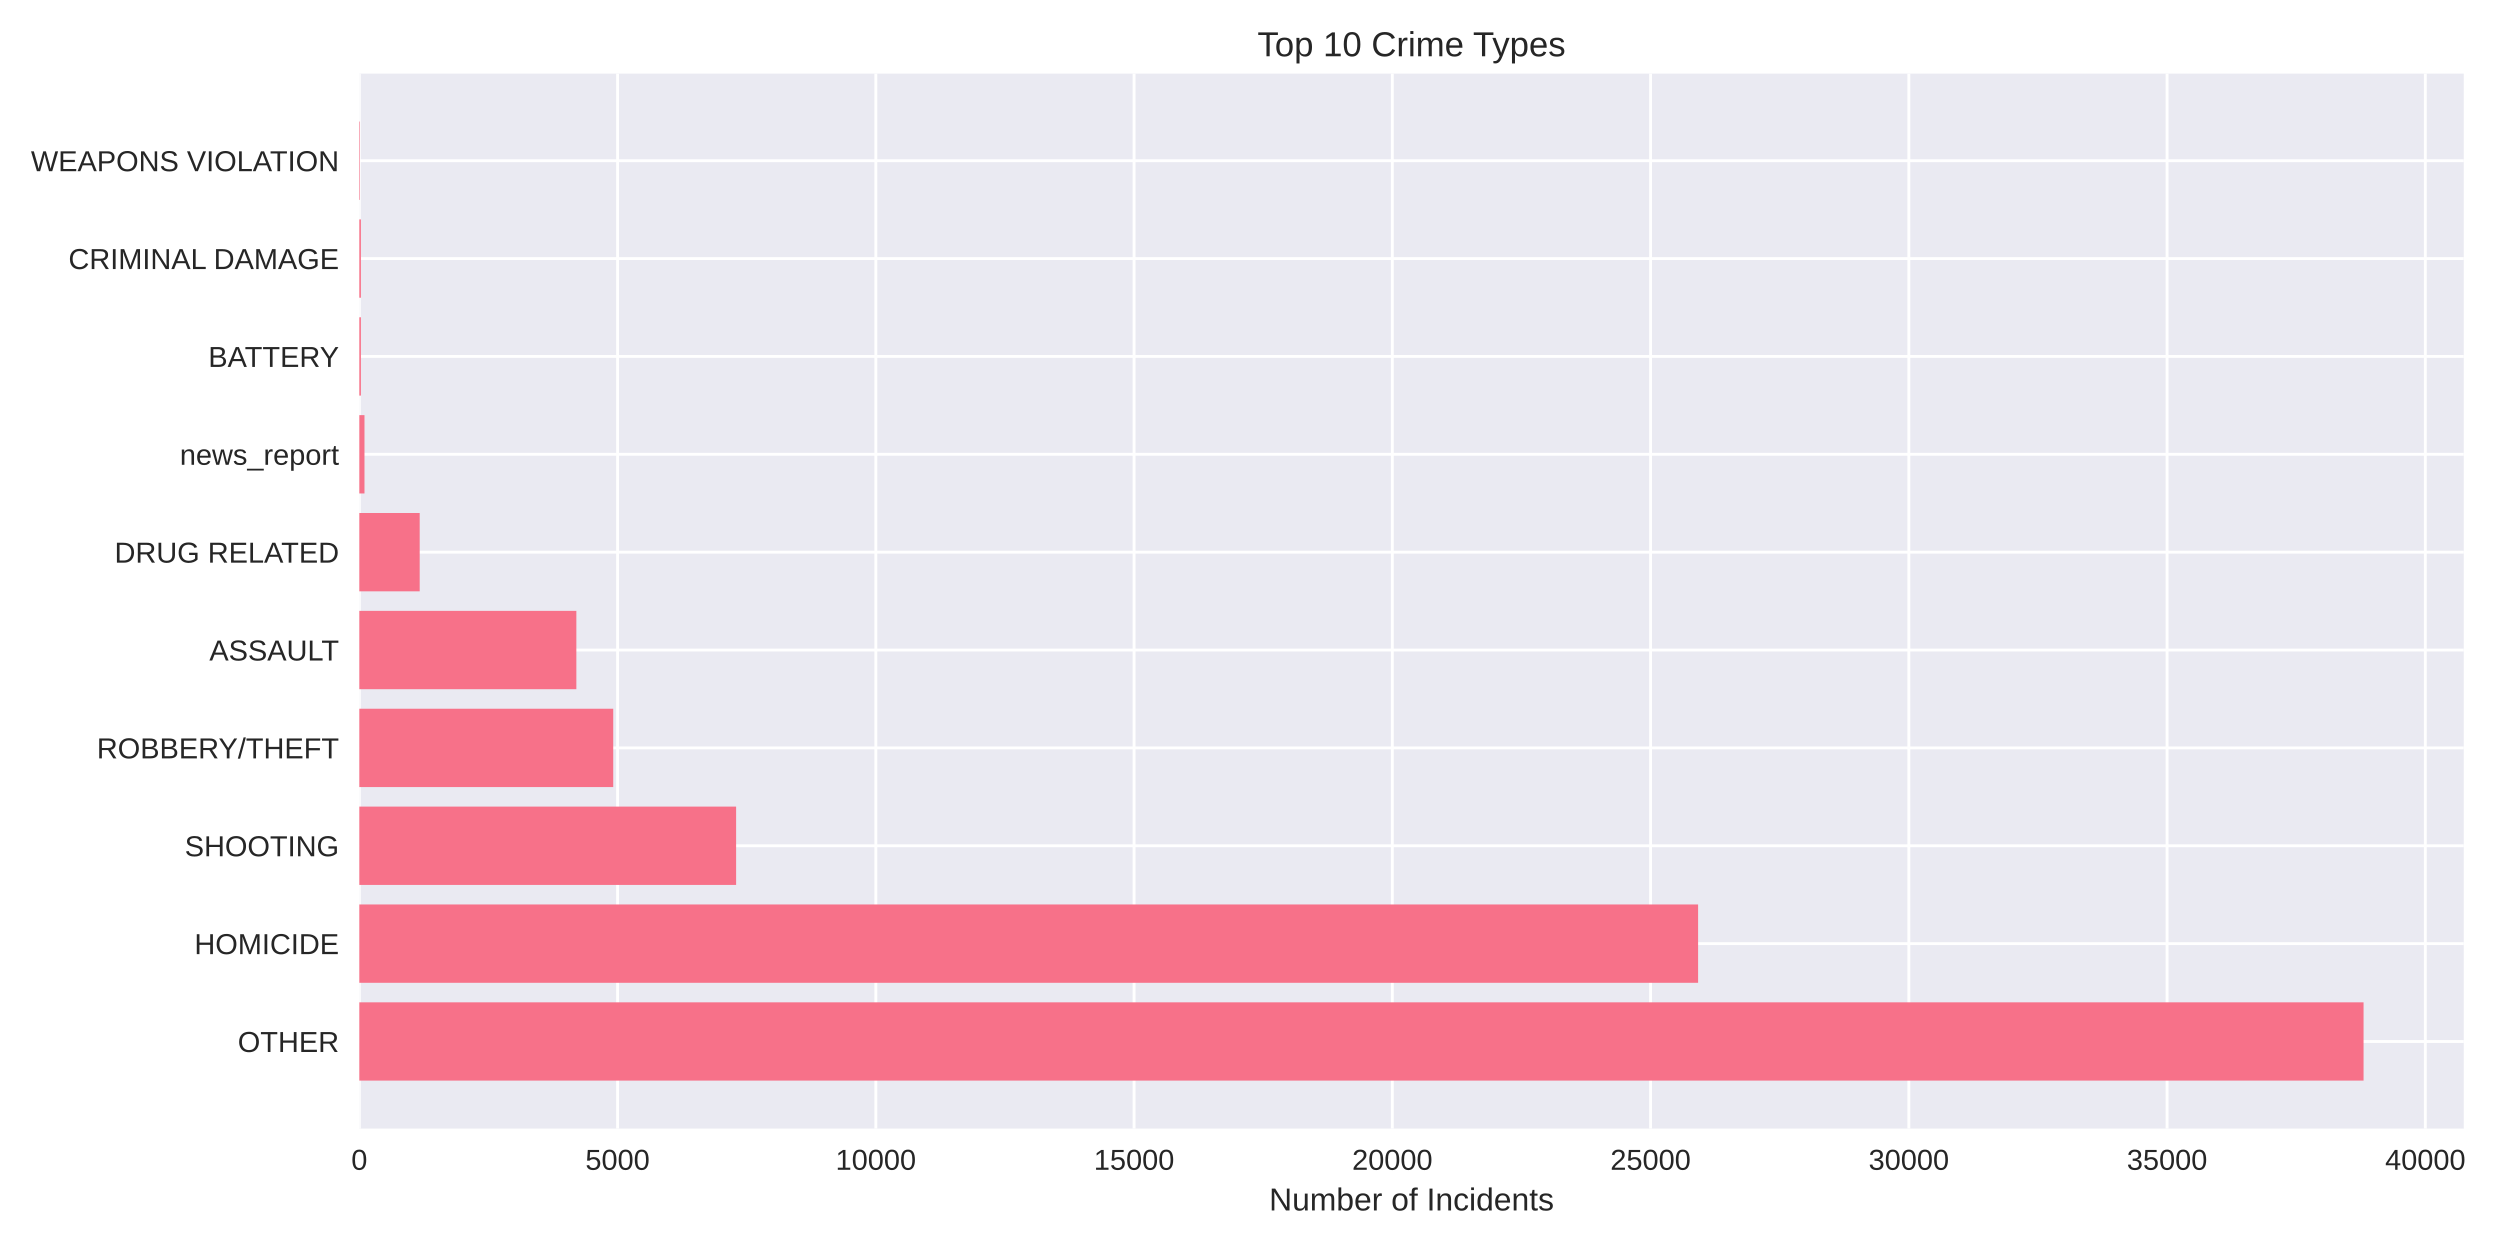
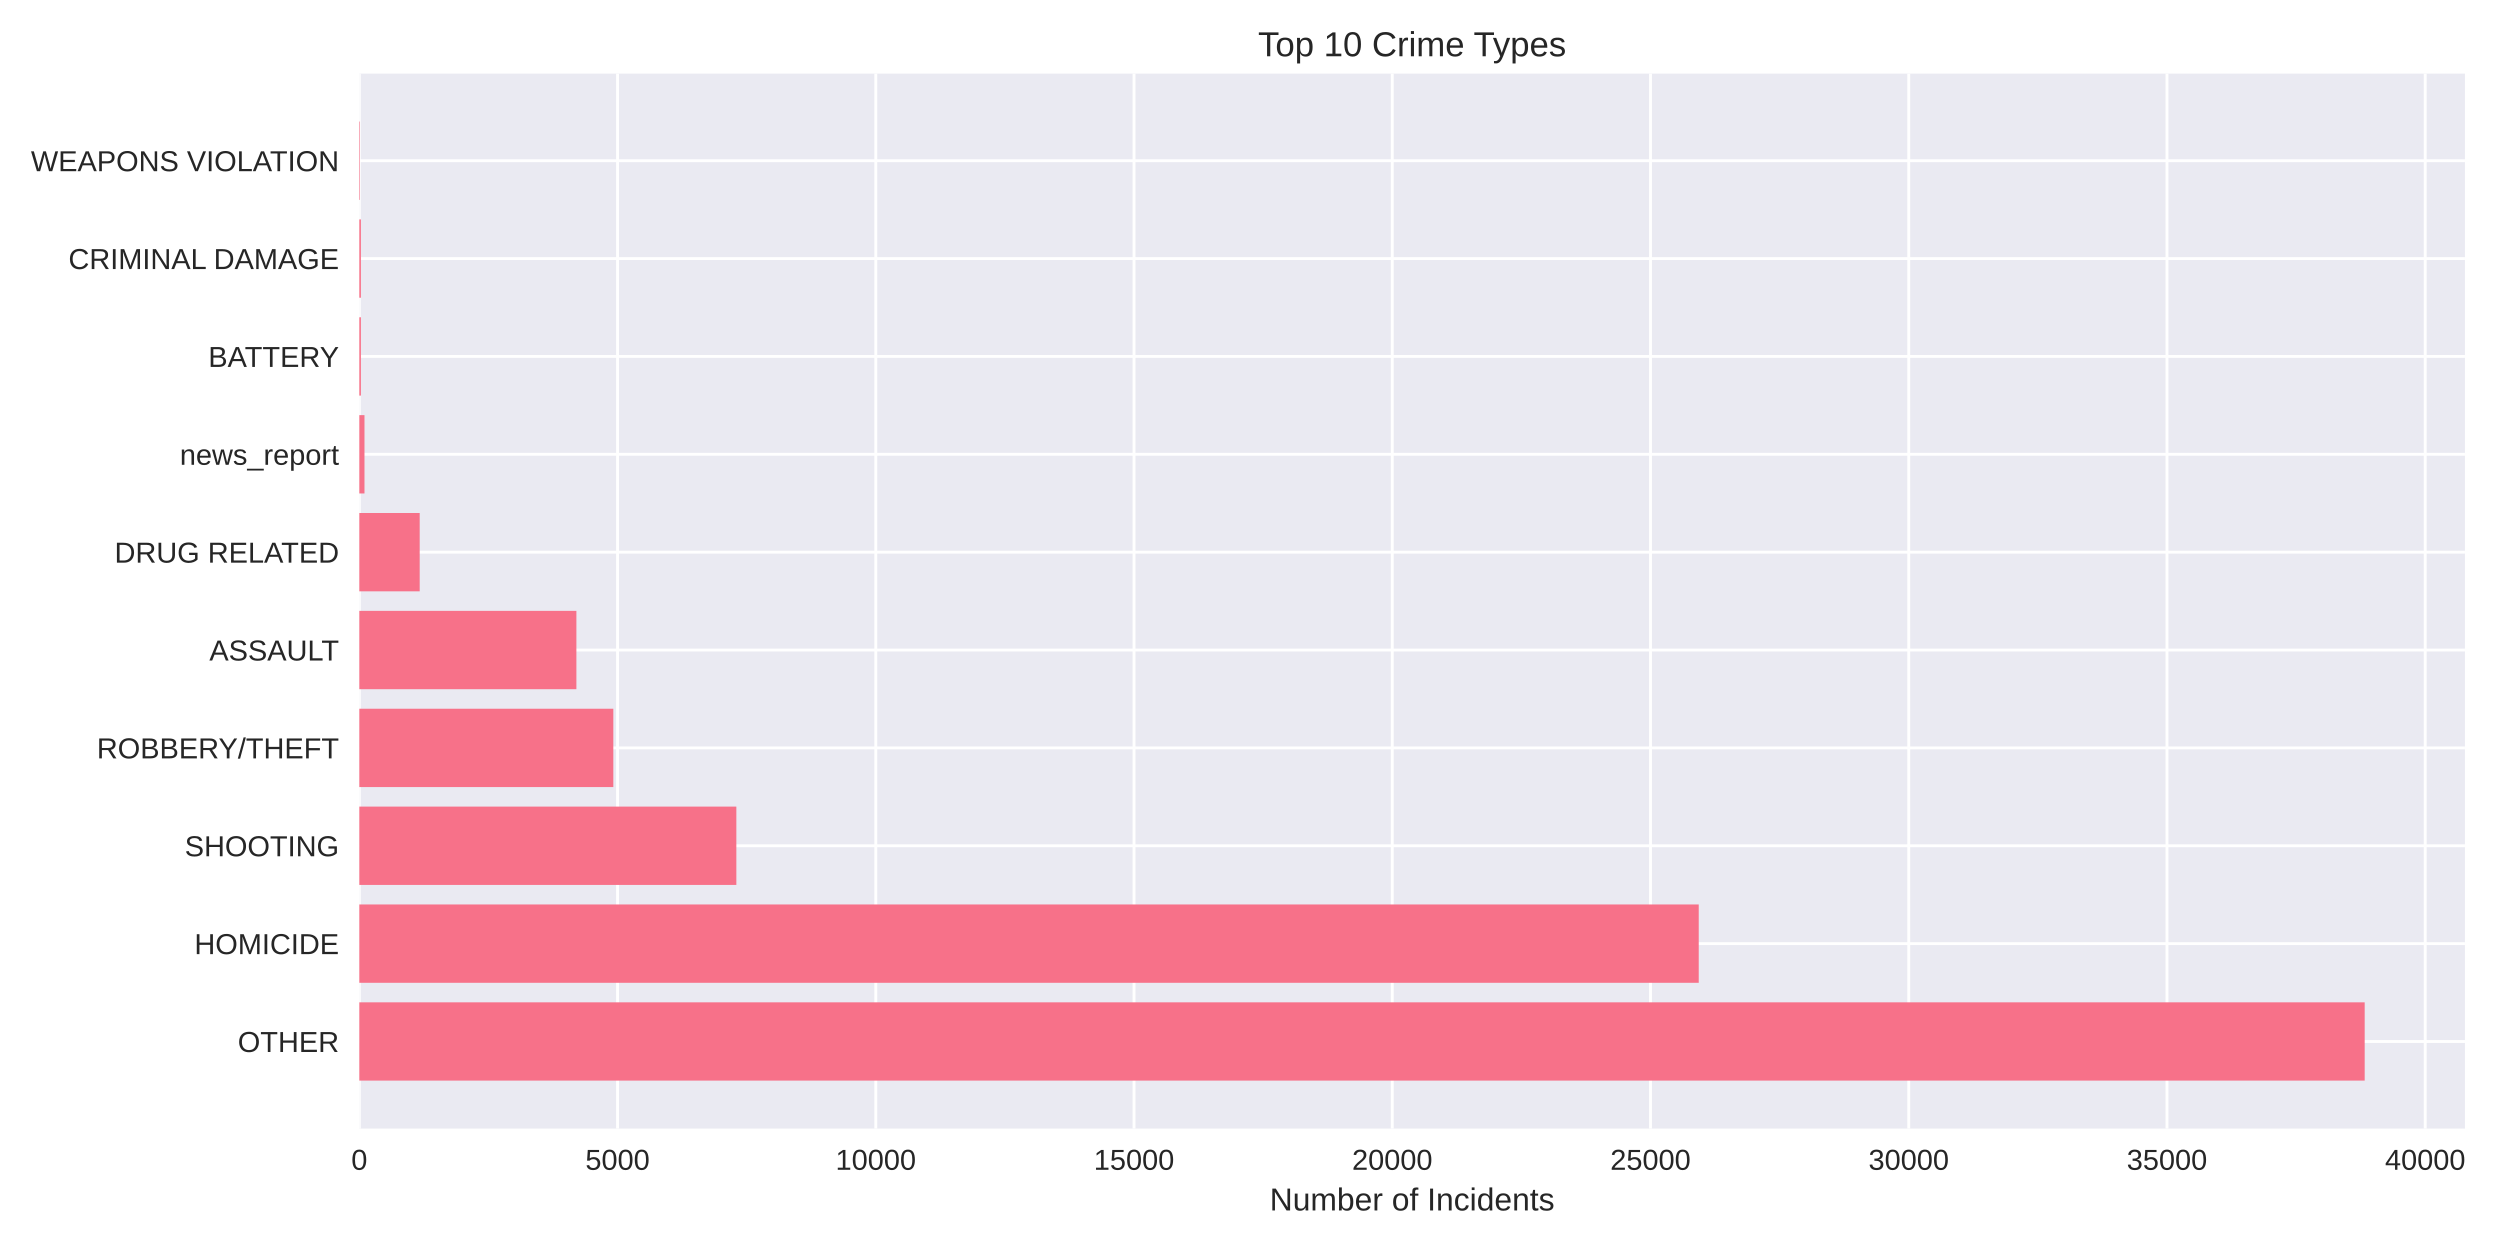
<svg xmlns="http://www.w3.org/2000/svg" width="864pt" height="432pt" viewBox="0 0 864 432" version="1.1">
  <defs>
    <style type="text/css">*{stroke-linejoin: round; stroke-linecap: butt}</style>
  </defs>
  <g id="figure_1">
    <g id="patch_1">
      <path d="M 0 432  L 864 432  L 864 0  L 0 0  z " style="fill: #ffffff" />
    </g>
    <g id="axes_1">
      <g id="patch_2">
-         <path d="M 124.18 390.04  L 851.48 390.04  L 851.48 25.44  L 124.18 25.44  z " style="fill: #eaeaf2" />
+         <path d="M 124.18 390.04  L 851.887 390.04  L 851.887 25.44  L 124.18 25.44  z " style="fill: #eaeaf2" />
      </g>
      <g id="matplotlib.axis_1">
        <g id="xtick_1">
          <g id="line2d_1">
-             <path d="M 124.18 390.04  L 124.18 25.44  " clip-path="url(#p4ef3f514d7)" style="fill: none; stroke: #ffffff; stroke-linecap: round" />
+             <path d="M 124.18 390.04  L 124.18 25.44  " clip-path="url(#p12f8388dd0)" style="fill: none; stroke: #ffffff; stroke-linecap: round" />
          </g>
          <g id="line2d_2" />
          <g id="text_1">
            <text style="fill: #262626; font: 10px 'Arial', 'Liberation Sans', 'DejaVu Sans', 'Bitstream Vera Sans', sans-serif; text-anchor: middle" x="124.18" y="404.287" transform="rotate(-0 124.18 404.2869)">0</text>
          </g>
        </g>
        <g id="xtick_2">
          <g id="line2d_3">
-             <path d="M 213.432 390.04  L 213.432 25.44  " clip-path="url(#p4ef3f514d7)" style="fill: none; stroke: #ffffff; stroke-linecap: round" />
+             <path d="M 213.427 390.04  L 213.427 25.44  " clip-path="url(#p12f8388dd0)" style="fill: none; stroke: #ffffff; stroke-linecap: round" />
          </g>
          <g id="line2d_4" />
          <g id="text_2">
-             <text style="fill: #262626; font: 10px 'Arial', 'Liberation Sans', 'DejaVu Sans', 'Bitstream Vera Sans', sans-serif; text-anchor: middle" x="213.432" y="404.287" transform="rotate(-0 213.432 404.2869)">5000</text>
+             <text style="fill: #262626; font: 10px 'Arial', 'Liberation Sans', 'DejaVu Sans', 'Bitstream Vera Sans', sans-serif; text-anchor: middle" x="213.427" y="404.287" transform="rotate(-0 213.4267 404.2869)">5000</text>
          </g>
        </g>
        <g id="xtick_3">
          <g id="line2d_5">
-             <path d="M 302.684 390.04  L 302.684 25.44  " clip-path="url(#p4ef3f514d7)" style="fill: none; stroke: #ffffff; stroke-linecap: round" />
+             <path d="M 302.673 390.04  L 302.673 25.44  " clip-path="url(#p12f8388dd0)" style="fill: none; stroke: #ffffff; stroke-linecap: round" />
          </g>
          <g id="line2d_6" />
          <g id="text_3">
-             <text style="fill: #262626; font: 10px 'Arial', 'Liberation Sans', 'DejaVu Sans', 'Bitstream Vera Sans', sans-serif; text-anchor: middle" x="302.684" y="404.287" transform="rotate(-0 302.684 404.2869)">10000</text>
+             <text style="fill: #262626; font: 10px 'Arial', 'Liberation Sans', 'DejaVu Sans', 'Bitstream Vera Sans', sans-serif; text-anchor: middle" x="302.673" y="404.287" transform="rotate(-0 302.6734 404.2869)">10000</text>
          </g>
        </g>
        <g id="xtick_4">
          <g id="line2d_7">
-             <path d="M 391.936 390.04  L 391.936 25.44  " clip-path="url(#p4ef3f514d7)" style="fill: none; stroke: #ffffff; stroke-linecap: round" />
+             <path d="M 391.92 390.04  L 391.92 25.44  " clip-path="url(#p12f8388dd0)" style="fill: none; stroke: #ffffff; stroke-linecap: round" />
          </g>
          <g id="line2d_8" />
          <g id="text_4">
-             <text style="fill: #262626; font: 10px 'Arial', 'Liberation Sans', 'DejaVu Sans', 'Bitstream Vera Sans', sans-serif; text-anchor: middle" x="391.936" y="404.287" transform="rotate(-0 391.936 404.2869)">15000</text>
+             <text style="fill: #262626; font: 10px 'Arial', 'Liberation Sans', 'DejaVu Sans', 'Bitstream Vera Sans', sans-serif; text-anchor: middle" x="391.92" y="404.287" transform="rotate(-0 391.92 404.2869)">15000</text>
          </g>
        </g>
        <g id="xtick_5">
          <g id="line2d_9">
-             <path d="M 481.188 390.04  L 481.188 25.44  " clip-path="url(#p4ef3f514d7)" style="fill: none; stroke: #ffffff; stroke-linecap: round" />
+             <path d="M 481.167 390.04  L 481.167 25.44  " clip-path="url(#p12f8388dd0)" style="fill: none; stroke: #ffffff; stroke-linecap: round" />
          </g>
          <g id="line2d_10" />
          <g id="text_5">
-             <text style="fill: #262626; font: 10px 'Arial', 'Liberation Sans', 'DejaVu Sans', 'Bitstream Vera Sans', sans-serif; text-anchor: middle" x="481.188" y="404.287" transform="rotate(-0 481.188 404.2869)">20000</text>
+             <text style="fill: #262626; font: 10px 'Arial', 'Liberation Sans', 'DejaVu Sans', 'Bitstream Vera Sans', sans-serif; text-anchor: middle" x="481.167" y="404.287" transform="rotate(-0 481.1667 404.2869)">20000</text>
          </g>
        </g>
        <g id="xtick_6">
          <g id="line2d_11">
-             <path d="M 570.44 390.04  L 570.44 25.44  " clip-path="url(#p4ef3f514d7)" style="fill: none; stroke: #ffffff; stroke-linecap: round" />
+             <path d="M 570.413 390.04  L 570.413 25.44  " clip-path="url(#p12f8388dd0)" style="fill: none; stroke: #ffffff; stroke-linecap: round" />
          </g>
          <g id="line2d_12" />
          <g id="text_6">
-             <text style="fill: #262626; font: 10px 'Arial', 'Liberation Sans', 'DejaVu Sans', 'Bitstream Vera Sans', sans-serif; text-anchor: middle" x="570.44" y="404.287" transform="rotate(-0 570.4401 404.2869)">25000</text>
+             <text style="fill: #262626; font: 10px 'Arial', 'Liberation Sans', 'DejaVu Sans', 'Bitstream Vera Sans', sans-serif; text-anchor: middle" x="570.413" y="404.287" transform="rotate(-0 570.4134 404.2869)">25000</text>
          </g>
        </g>
        <g id="xtick_7">
          <g id="line2d_13">
-             <path d="M 659.692 390.04  L 659.692 25.44  " clip-path="url(#p4ef3f514d7)" style="fill: none; stroke: #ffffff; stroke-linecap: round" />
+             <path d="M 659.66 390.04  L 659.66 25.44  " clip-path="url(#p12f8388dd0)" style="fill: none; stroke: #ffffff; stroke-linecap: round" />
          </g>
          <g id="line2d_14" />
          <g id="text_7">
-             <text style="fill: #262626; font: 10px 'Arial', 'Liberation Sans', 'DejaVu Sans', 'Bitstream Vera Sans', sans-serif; text-anchor: middle" x="659.692" y="404.287" transform="rotate(-0 659.6921 404.2869)">30000</text>
+             <text style="fill: #262626; font: 10px 'Arial', 'Liberation Sans', 'DejaVu Sans', 'Bitstream Vera Sans', sans-serif; text-anchor: middle" x="659.66" y="404.287" transform="rotate(-0 659.6601 404.2869)">30000</text>
          </g>
        </g>
        <g id="xtick_8">
          <g id="line2d_15">
-             <path d="M 748.944 390.04  L 748.944 25.44  " clip-path="url(#p4ef3f514d7)" style="fill: none; stroke: #ffffff; stroke-linecap: round" />
+             <path d="M 748.907 390.04  L 748.907 25.44  " clip-path="url(#p12f8388dd0)" style="fill: none; stroke: #ffffff; stroke-linecap: round" />
          </g>
          <g id="line2d_16" />
          <g id="text_8">
-             <text style="fill: #262626; font: 10px 'Arial', 'Liberation Sans', 'DejaVu Sans', 'Bitstream Vera Sans', sans-serif; text-anchor: middle" x="748.944" y="404.287" transform="rotate(-0 748.9441 404.2869)">35000</text>
+             <text style="fill: #262626; font: 10px 'Arial', 'Liberation Sans', 'DejaVu Sans', 'Bitstream Vera Sans', sans-serif; text-anchor: middle" x="748.907" y="404.287" transform="rotate(-0 748.9067 404.2869)">35000</text>
          </g>
        </g>
        <g id="xtick_9">
          <g id="line2d_17">
-             <path d="M 838.196 390.04  L 838.196 25.44  " clip-path="url(#p4ef3f514d7)" style="fill: none; stroke: #ffffff; stroke-linecap: round" />
+             <path d="M 838.153 390.04  L 838.153 25.44  " clip-path="url(#p12f8388dd0)" style="fill: none; stroke: #ffffff; stroke-linecap: round" />
          </g>
          <g id="line2d_18" />
          <g id="text_9">
-             <text style="fill: #262626; font: 10px 'Arial', 'Liberation Sans', 'DejaVu Sans', 'Bitstream Vera Sans', sans-serif; text-anchor: middle" x="838.196" y="404.287" transform="rotate(-0 838.1961 404.2869)">40000</text>
+             <text style="fill: #262626; font: 10px 'Arial', 'Liberation Sans', 'DejaVu Sans', 'Bitstream Vera Sans', sans-serif; text-anchor: middle" x="838.153" y="404.287" transform="rotate(-0 838.1534 404.2869)">40000</text>
          </g>
        </g>
        <g id="text_10">
-           <text style="fill: #262626; font: 11px 'Arial', 'Liberation Sans', 'DejaVu Sans', 'Bitstream Vera Sans', sans-serif; text-anchor: middle" x="487.83" y="418.333" transform="rotate(-0 487.8302 418.3334)">Number of Incidents</text>
+           <text style="fill: #262626; font: 11px 'Arial', 'Liberation Sans', 'DejaVu Sans', 'Bitstream Vera Sans', sans-serif; text-anchor: middle" x="488.033" y="418.333" transform="rotate(-0 488.0333 418.3334)">Number of Incidents</text>
        </g>
      </g>
      <g id="matplotlib.axis_2">
        <g id="ytick_1">
          <g id="line2d_19">
-             <path d="M 124.18 359.939  L 851.48 359.939  " clip-path="url(#p4ef3f514d7)" style="fill: none; stroke: #ffffff; stroke-linecap: round" />
+             <path d="M 124.18 359.939  L 851.887 359.939  " clip-path="url(#p12f8388dd0)" style="fill: none; stroke: #ffffff; stroke-linecap: round" />
          </g>
          <g id="line2d_20" />
          <g id="text_11">
            <text style="fill: #262626; font: 10px 'Arial', 'Liberation Sans', 'DejaVu Sans', 'Bitstream Vera Sans', sans-serif; text-anchor: end" x="117.18" y="363.562" transform="rotate(-0 117.18 363.562)">OTHER</text>
          </g>
        </g>
        <g id="ytick_2">
          <g id="line2d_21">
-             <path d="M 124.18 326.117  L 851.48 326.117  " clip-path="url(#p4ef3f514d7)" style="fill: none; stroke: #ffffff; stroke-linecap: round" />
+             <path d="M 124.18 326.117  L 851.887 326.117  " clip-path="url(#p12f8388dd0)" style="fill: none; stroke: #ffffff; stroke-linecap: round" />
          </g>
          <g id="line2d_22" />
          <g id="text_12">
            <text style="fill: #262626; font: 10px 'Arial', 'Liberation Sans', 'DejaVu Sans', 'Bitstream Vera Sans', sans-serif; text-anchor: end" x="117.18" y="329.74" transform="rotate(-0 117.18 329.7401)">HOMICIDE</text>
          </g>
        </g>
        <g id="ytick_3">
          <g id="line2d_23">
-             <path d="M 124.18 292.295  L 851.48 292.295  " clip-path="url(#p4ef3f514d7)" style="fill: none; stroke: #ffffff; stroke-linecap: round" />
+             <path d="M 124.18 292.295  L 851.887 292.295  " clip-path="url(#p12f8388dd0)" style="fill: none; stroke: #ffffff; stroke-linecap: round" />
          </g>
          <g id="line2d_24" />
          <g id="text_13">
            <text style="fill: #262626; font: 10px 'Arial', 'Liberation Sans', 'DejaVu Sans', 'Bitstream Vera Sans', sans-serif; text-anchor: end" x="117.18" y="295.918" transform="rotate(-0 117.18 295.9182)">SHOOTING</text>
          </g>
        </g>
        <g id="ytick_4">
          <g id="line2d_25">
-             <path d="M 124.18 258.473  L 851.48 258.473  " clip-path="url(#p4ef3f514d7)" style="fill: none; stroke: #ffffff; stroke-linecap: round" />
+             <path d="M 124.18 258.473  L 851.887 258.473  " clip-path="url(#p12f8388dd0)" style="fill: none; stroke: #ffffff; stroke-linecap: round" />
          </g>
          <g id="line2d_26" />
          <g id="text_14">
            <text style="fill: #262626; font: 10px 'Arial', 'Liberation Sans', 'DejaVu Sans', 'Bitstream Vera Sans', sans-serif; text-anchor: end" x="117.18" y="262.096" transform="rotate(-0 117.18 262.0963)">ROBBERY/THEFT</text>
          </g>
        </g>
        <g id="ytick_5">
          <g id="line2d_27">
-             <path d="M 124.18 224.651  L 851.48 224.651  " clip-path="url(#p4ef3f514d7)" style="fill: none; stroke: #ffffff; stroke-linecap: round" />
+             <path d="M 124.18 224.651  L 851.887 224.651  " clip-path="url(#p12f8388dd0)" style="fill: none; stroke: #ffffff; stroke-linecap: round" />
          </g>
          <g id="line2d_28" />
          <g id="text_15">
            <text style="fill: #262626; font: 10px 'Arial', 'Liberation Sans', 'DejaVu Sans', 'Bitstream Vera Sans', sans-serif; text-anchor: end" x="117.18" y="228.274" transform="rotate(-0 117.18 228.2744)">ASSAULT</text>
          </g>
        </g>
        <g id="ytick_6">
          <g id="line2d_29">
-             <path d="M 124.18 190.829  L 851.48 190.829  " clip-path="url(#p4ef3f514d7)" style="fill: none; stroke: #ffffff; stroke-linecap: round" />
+             <path d="M 124.18 190.829  L 851.887 190.829  " clip-path="url(#p12f8388dd0)" style="fill: none; stroke: #ffffff; stroke-linecap: round" />
          </g>
          <g id="line2d_30" />
          <g id="text_16">
            <text style="fill: #262626; font: 10px 'Arial', 'Liberation Sans', 'DejaVu Sans', 'Bitstream Vera Sans', sans-serif; text-anchor: end" x="117.18" y="194.452" transform="rotate(-0 117.18 194.4525)">DRUG RELATED</text>
          </g>
        </g>
        <g id="ytick_7">
          <g id="line2d_31">
-             <path d="M 124.18 157.007  L 851.48 157.007  " clip-path="url(#p4ef3f514d7)" style="fill: none; stroke: #ffffff; stroke-linecap: round" />
+             <path d="M 124.18 157.007  L 851.887 157.007  " clip-path="url(#p12f8388dd0)" style="fill: none; stroke: #ffffff; stroke-linecap: round" />
          </g>
          <g id="line2d_32" />
          <g id="text_17">
            <text style="fill: #262626; font: 10px 'Arial', 'Liberation Sans', 'DejaVu Sans', 'Bitstream Vera Sans', sans-serif; text-anchor: end" x="117.18" y="160.631" transform="rotate(-0 117.18 160.6306)">news_report</text>
          </g>
        </g>
        <g id="ytick_8">
          <g id="line2d_33">
-             <path d="M 124.18 123.185  L 851.48 123.185  " clip-path="url(#p4ef3f514d7)" style="fill: none; stroke: #ffffff; stroke-linecap: round" />
+             <path d="M 124.18 123.185  L 851.887 123.185  " clip-path="url(#p12f8388dd0)" style="fill: none; stroke: #ffffff; stroke-linecap: round" />
          </g>
          <g id="line2d_34" />
          <g id="text_18">
            <text style="fill: #262626; font: 10px 'Arial', 'Liberation Sans', 'DejaVu Sans', 'Bitstream Vera Sans', sans-serif; text-anchor: end" x="117.18" y="126.809" transform="rotate(-0 117.18 126.8087)">BATTERY</text>
          </g>
        </g>
        <g id="ytick_9">
          <g id="line2d_35">
-             <path d="M 124.18 89.363  L 851.48 89.363  " clip-path="url(#p4ef3f514d7)" style="fill: none; stroke: #ffffff; stroke-linecap: round" />
+             <path d="M 124.18 89.363  L 851.887 89.363  " clip-path="url(#p12f8388dd0)" style="fill: none; stroke: #ffffff; stroke-linecap: round" />
          </g>
          <g id="line2d_36" />
          <g id="text_19">
            <text style="fill: #262626; font: 10px 'Arial', 'Liberation Sans', 'DejaVu Sans', 'Bitstream Vera Sans', sans-serif; text-anchor: end" x="117.18" y="92.987" transform="rotate(-0 117.18 92.98681)">CRIMINAL DAMAGE</text>
          </g>
        </g>
        <g id="ytick_10">
          <g id="line2d_37">
-             <path d="M 124.18 55.541  L 851.48 55.541  " clip-path="url(#p4ef3f514d7)" style="fill: none; stroke: #ffffff; stroke-linecap: round" />
+             <path d="M 124.18 55.541  L 851.887 55.541  " clip-path="url(#p12f8388dd0)" style="fill: none; stroke: #ffffff; stroke-linecap: round" />
          </g>
          <g id="line2d_38" />
          <g id="text_20">
            <text style="fill: #262626; font: 10px 'Arial', 'Liberation Sans', 'DejaVu Sans', 'Bitstream Vera Sans', sans-serif; text-anchor: end" x="117.18" y="59.165" transform="rotate(-0 117.18 59.16492)">WEAPONS VIOLATION</text>
          </g>
        </g>
      </g>
      <g id="patch_3">
-         <path d="M 124.18 373.467  L 816.847 373.467  L 816.847 346.41  L 124.18 346.41  z " clip-path="url(#p4ef3f514d7)" style="fill: #f77189" />
+         <path d="M 124.18 373.467  L 817.234 373.467  L 817.234 346.41  L 124.18 346.41  z " clip-path="url(#p12f8388dd0)" style="fill: #f77189" />
      </g>
      <g id="patch_4">
-         <path d="M 124.18 339.645  L 586.862 339.645  L 586.862 312.588  L 124.18 312.588  z " clip-path="url(#p4ef3f514d7)" style="fill: #f77189" />
+         <path d="M 124.18 339.645  L 587.085 339.645  L 587.085 312.588  L 124.18 312.588  z " clip-path="url(#p12f8388dd0)" style="fill: #f77189" />
      </g>
      <g id="patch_5">
-         <path d="M 124.18 305.823  L 254.399 305.823  L 254.399 278.766  L 124.18 278.766  z " clip-path="url(#p4ef3f514d7)" style="fill: #f77189" />
+         <path d="M 124.18 305.823  L 254.48 305.823  L 254.48 278.766  L 124.18 278.766  z " clip-path="url(#p12f8388dd0)" style="fill: #f77189" />
      </g>
      <g id="patch_6">
-         <path d="M 124.18 272.002  L 211.933 272.002  L 211.933 244.944  L 124.18 244.944  z " clip-path="url(#p4ef3f514d7)" style="fill: #f77189" />
+         <path d="M 124.18 272.002  L 211.963 272.002  L 211.963 244.944  L 124.18 244.944  z " clip-path="url(#p12f8388dd0)" style="fill: #f77189" />
      </g>
      <g id="patch_7">
-         <path d="M 124.18 238.18  L 199.187 238.18  L 199.187 211.122  L 124.18 211.122  z " clip-path="url(#p4ef3f514d7)" style="fill: #f77189" />
+         <path d="M 124.18 238.18  L 199.201 238.18  L 199.201 211.122  L 124.18 211.122  z " clip-path="url(#p12f8388dd0)" style="fill: #f77189" />
      </g>
      <g id="patch_8">
-         <path d="M 124.18 204.358  L 145.047 204.358  L 145.047 177.3  L 124.18 177.3  z " clip-path="url(#p4ef3f514d7)" style="fill: #f77189" />
+         <path d="M 124.18 204.358  L 145.046 204.358  L 145.046 177.3  L 124.18 177.3  z " clip-path="url(#p12f8388dd0)" style="fill: #f77189" />
      </g>
      <g id="patch_9">
-         <path d="M 124.18 170.536  L 125.965 170.536  L 125.965 143.478  L 124.18 143.478  z " clip-path="url(#p4ef3f514d7)" style="fill: #f77189" />
+         <path d="M 124.18 170.536  L 125.965 170.536  L 125.965 143.478  L 124.18 143.478  z " clip-path="url(#p12f8388dd0)" style="fill: #f77189" />
      </g>
      <g id="patch_10">
-         <path d="M 124.18 136.714  L 124.733 136.714  L 124.733 109.657  L 124.18 109.657  z " clip-path="url(#p4ef3f514d7)" style="fill: #f77189" />
+         <path d="M 124.18 136.714  L 124.733 136.714  L 124.733 109.657  L 124.18 109.657  z " clip-path="url(#p12f8388dd0)" style="fill: #f77189" />
      </g>
      <g id="patch_11">
-         <path d="M 124.18 102.892  L 124.733 102.892  L 124.733 75.835  L 124.18 75.835  z " clip-path="url(#p4ef3f514d7)" style="fill: #f77189" />
+         <path d="M 124.18 102.892  L 124.733 102.892  L 124.733 75.835  L 124.18 75.835  z " clip-path="url(#p12f8388dd0)" style="fill: #f77189" />
      </g>
      <g id="patch_12">
-         <path d="M 124.18 69.07  L 124.376 69.07  L 124.376 42.013  L 124.18 42.013  z " clip-path="url(#p4ef3f514d7)" style="fill: #f77189" />
+         <path d="M 124.18 69.07  L 124.376 69.07  L 124.376 42.013  L 124.18 42.013  z " clip-path="url(#p12f8388dd0)" style="fill: #f77189" />
      </g>
      <g id="patch_13">
        <path d="M 124.18 390.04  L 124.18 25.44  " style="fill: none" />
      </g>
      <g id="patch_14">
-         <path d="M 851.48 390.04  L 851.48 25.44  " style="fill: none" />
+         <path d="M 851.887 390.04  L 851.887 25.44  " style="fill: none" />
      </g>
      <g id="patch_15">
-         <path d="M 124.18 390.04  L 851.48 390.04  " style="fill: none" />
+         <path d="M 124.18 390.04  L 851.887 390.04  " style="fill: none" />
      </g>
      <g id="patch_16">
-         <path d="M 124.18 25.44  L 851.48 25.44  " style="fill: none" />
+         <path d="M 124.18 25.44  L 851.887 25.44  " style="fill: none" />
      </g>
      <g id="text_21">
-         <text style="fill: #262626; font: 12px 'Arial', 'Liberation Sans', 'DejaVu Sans', 'Bitstream Vera Sans', sans-serif; text-anchor: middle" x="487.83" y="19.44" transform="rotate(-0 487.8302 19.44)">Top 10 Crime Types</text>
+         <text style="fill: #262626; font: 12px 'Arial', 'Liberation Sans', 'DejaVu Sans', 'Bitstream Vera Sans', sans-serif; text-anchor: middle" x="488.033" y="19.44" transform="rotate(-0 488.0333 19.44)">Top 10 Crime Types</text>
      </g>
    </g>
  </g>
  <defs>
-     <clipPath id="p4ef3f514d7">
-       <rect x="124.18" y="25.44" width="727.3" height="364.6" />
+     <clipPath id="p12f8388dd0">
+       <rect x="124.18" y="25.44" width="727.707" height="364.6" />
    </clipPath>
  </defs>
</svg>
